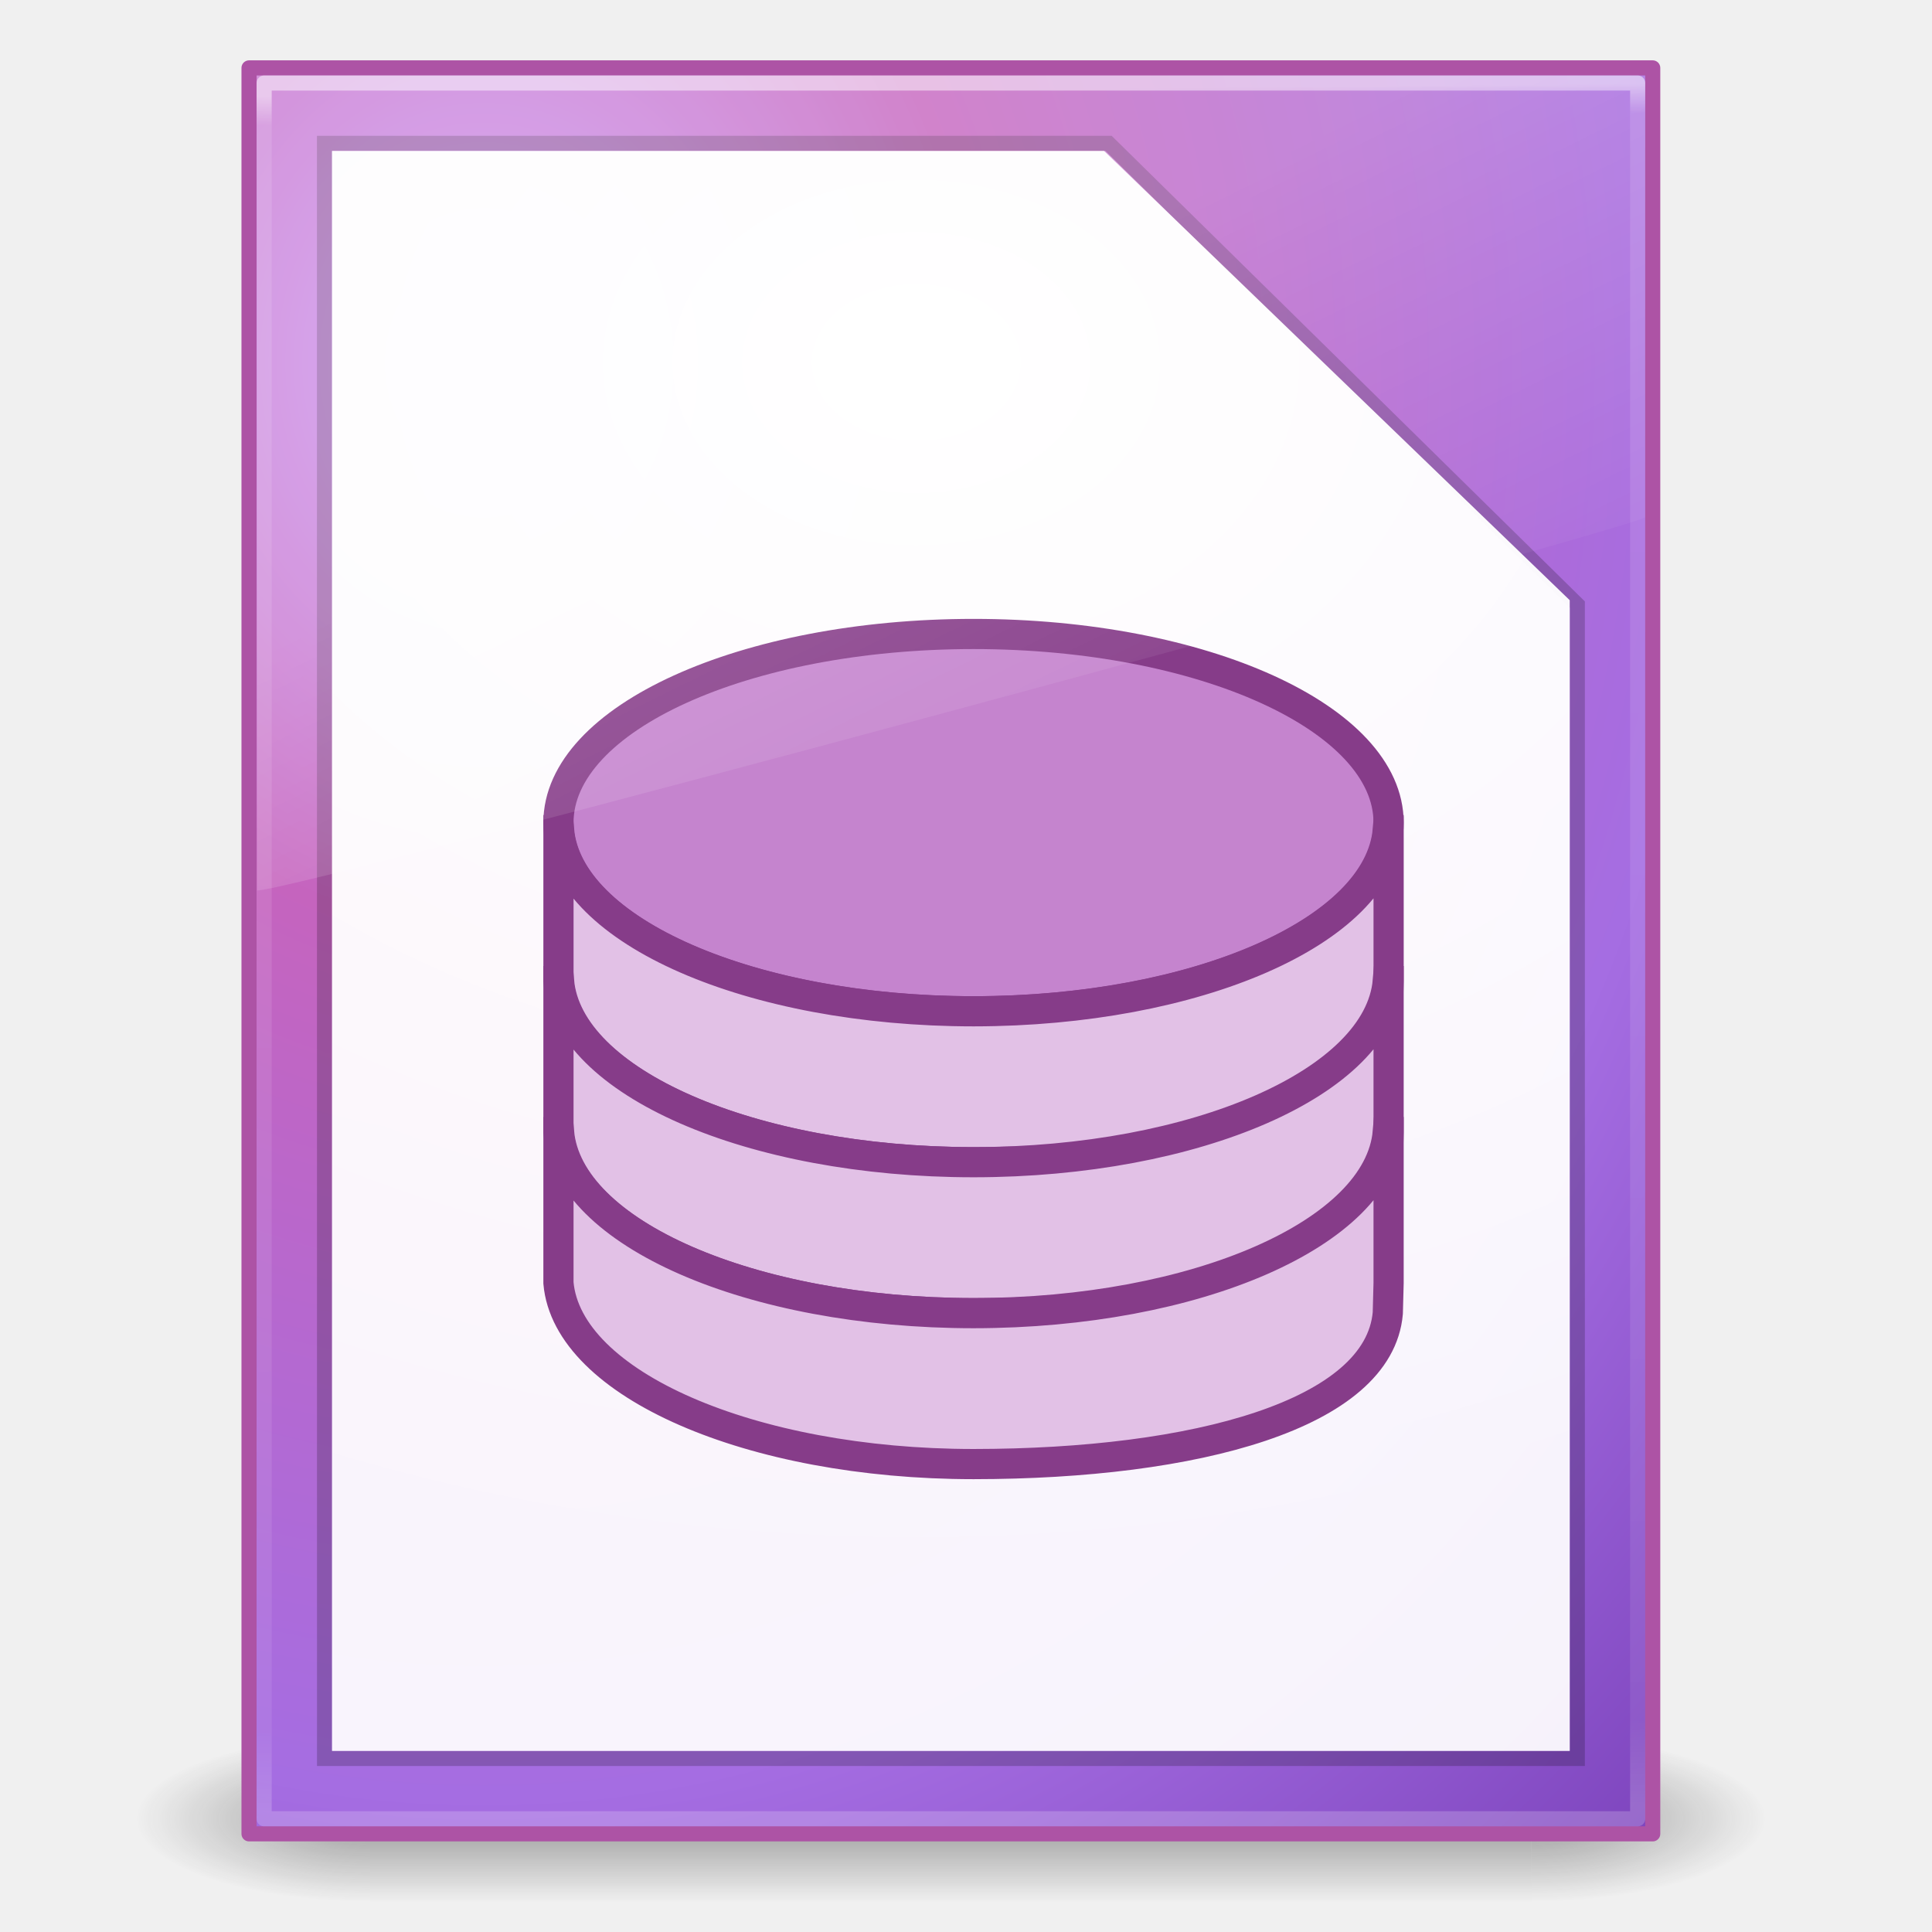
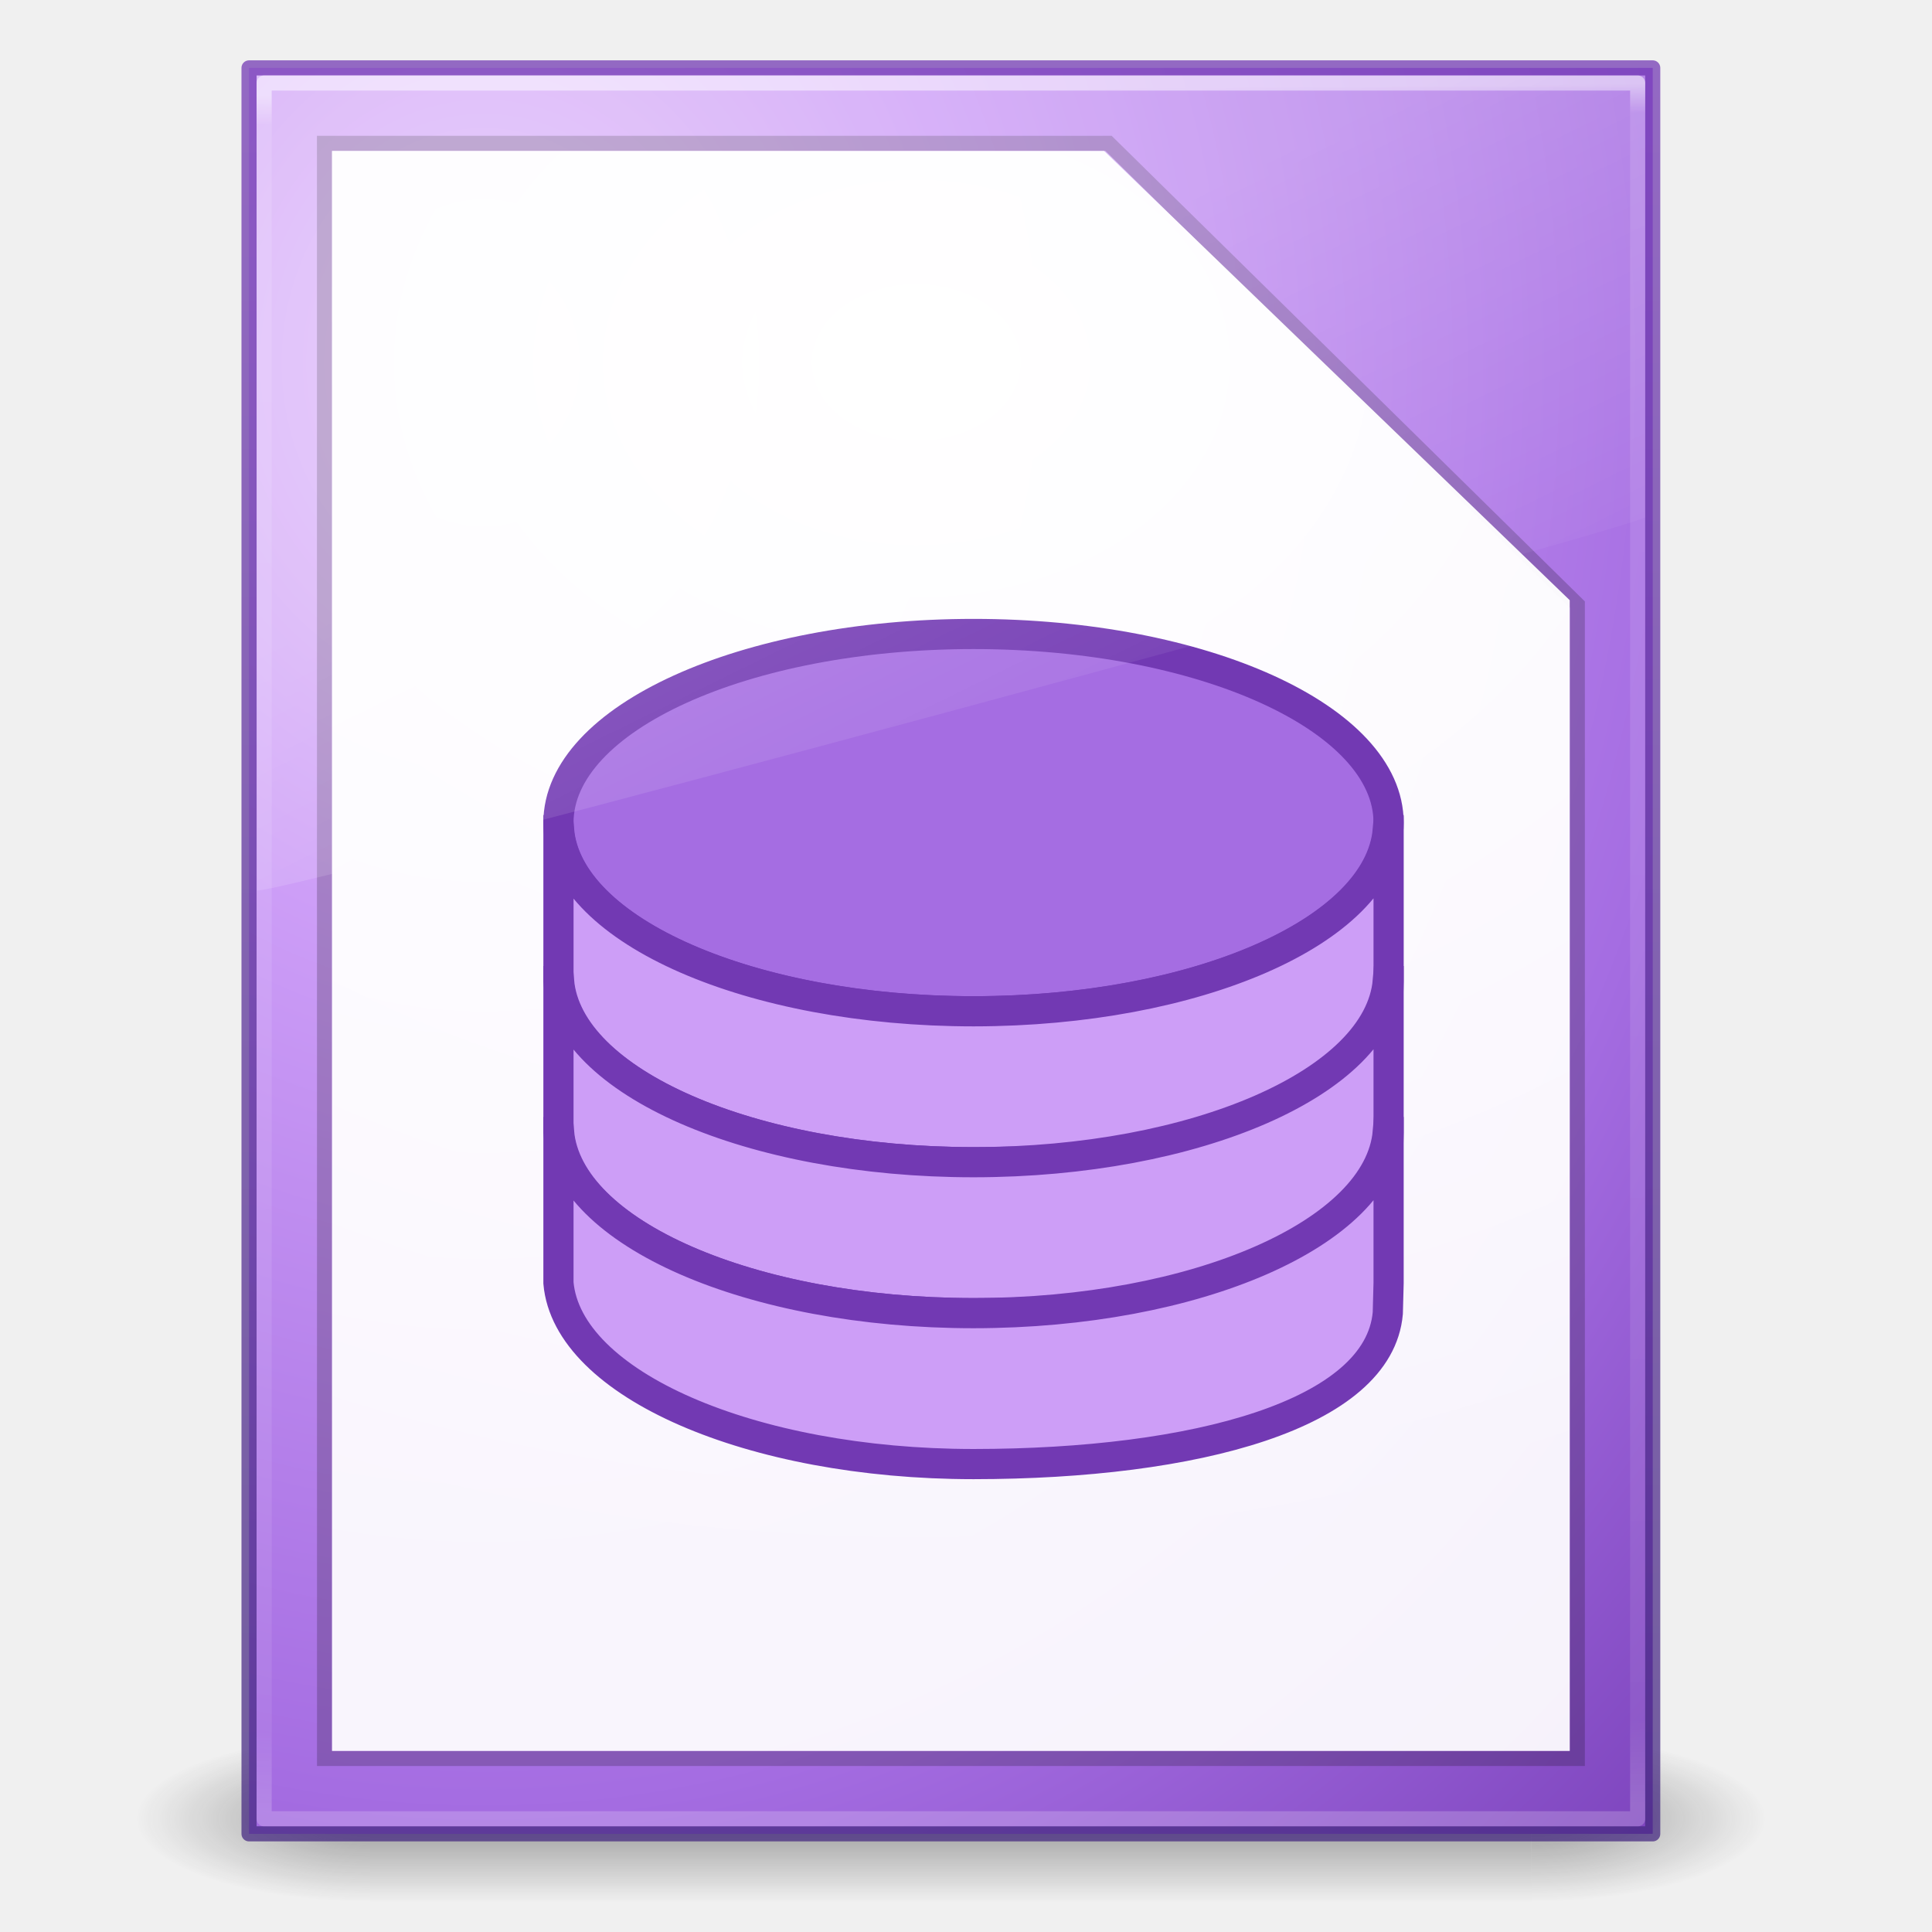
<svg xmlns="http://www.w3.org/2000/svg" xmlns:xlink="http://www.w3.org/1999/xlink" height="128" viewBox="0 0 33.867 33.867" width="128">
-   <radialGradient id="a" cx="4.993" cy="43.5" gradientTransform="matrix(2.003784 0 0 1.4 27.98813 -17.4)" gradientUnits="userSpaceOnUse" r="2.5" xlink:href="#b" />
-   <linearGradient id="b">
+   <linearGradient id="a" gradientUnits="userSpaceOnUse" x1="23.548" x2="23.548" y1="294.619" y2="263.927">
+     <stop offset="0" stop-color="#452981" />
+     <stop offset="1" stop-color="#7239b3" />
+   </linearGradient>
+   <radialGradient id="b" cx="4.993" cy="43.5" gradientTransform="matrix(2.003784 0 0 1.4 27.98813 -17.4)" gradientUnits="userSpaceOnUse" r="2.5" xlink:href="#c" />
+   <linearGradient id="c">
    <stop offset="0" stop-color="#181818" />
    <stop offset="1" stop-color="#181818" stop-opacity="0" />
  </linearGradient>
-   <radialGradient id="c" cx="4.993" cy="43.5" gradientTransform="matrix(-2.003784 0 0 -1.4 23.23221 104.4)" gradientUnits="userSpaceOnUse" r="2.5" xlink:href="#b" />
-   <linearGradient id="d" gradientUnits="userSpaceOnUse" x1="25.058" x2="25.058" y1="47.028" y2="39.999">
+   <radialGradient id="d" cx="4.993" cy="43.5" gradientTransform="matrix(-2.003784 0 0 -1.4 23.23221 104.4)" gradientUnits="userSpaceOnUse" r="2.5" xlink:href="#c" />
+   <linearGradient id="e" gradientUnits="userSpaceOnUse" x1="25.058" x2="25.058" y1="47.028" y2="39.999">
    <stop offset="0" stop-color="#181818" stop-opacity="0" />
    <stop offset=".5" stop-color="#181818" />
    <stop offset="1" stop-color="#181818" stop-opacity="0" />
  </linearGradient>
-   <linearGradient id="e" gradientUnits="userSpaceOnUse" x1="15.346" x2="15.61" y1="264.456" y2="294.619">
+   <linearGradient id="f" gradientUnits="userSpaceOnUse" x1="15.346" x2="15.61" y1="264.456" y2="294.619">
    <stop offset="0" stop-color="#fff" />
    <stop offset=".017" stop-color="#fff" stop-opacity=".235" />
    <stop offset=".951" stop-color="#fff" stop-opacity=".157" />
    <stop offset="1" stop-color="#fff" stop-opacity=".392" />
  </linearGradient>
-   <radialGradient id="f" cx="25" cy="8" gradientTransform="matrix(.00000003 1.263408 -1.684544 .00000003 29.8027 237.6335)" gradientUnits="userSpaceOnUse" r="17">
+   <radialGradient id="g" cx="25" cy="8" gradientTransform="matrix(.00000003 1.263408 -1.684544 .00000003 29.8027 237.6335)" gradientUnits="userSpaceOnUse" r="17">
    <stop offset="0" stop-color="#fff" />
    <stop offset="1" stop-color="#fff" stop-opacity=".908" />
  </radialGradient>
-   <linearGradient id="g" gradientTransform="matrix(.5858987 0 0 .9180926 1.521436 262.6515)" gradientUnits="userSpaceOnUse" x1="15.918" x2="19.531" y1="9.459" y2="20.986">
+   <linearGradient id="h" gradientTransform="matrix(.5858987 0 0 .9180926 1.521436 262.6515)" gradientUnits="userSpaceOnUse" x1="15.918" x2="19.531" y1="9.459" y2="20.986">
    <stop offset="0" stop-color="#fff" />
    <stop offset="1" stop-color="#fff" stop-opacity="0" />
  </linearGradient>
-   <radialGradient id="h" cx="8.731" cy="271.317" gradientTransform="matrix(-.00000076 3.063831 -2.638298 -.00000067 724.5475 242.4678)" gradientUnits="userSpaceOnUse" r="12.435">
-     <stop offset="0" stop-color="#cd9ef7" />
-     <stop offset=".262" stop-color="#c564be" />
+   <radialGradient id="i" cx="8.731" cy="271.317" gradientTransform="matrix(-.00000076 3.063831 -2.638298 -.00000067 724.5475 242.4678)" gradientUnits="userSpaceOnUse" r="12.435">
+     <stop offset="0" stop-color="#e4c6fa" />
+     <stop offset=".262" stop-color="#cd9ef7" />
    <stop offset=".661" stop-color="#a56de2" />
    <stop offset="1" stop-color="#7239b3" />
  </radialGradient>
-   <linearGradient id="i" gradientTransform="matrix(.2136502 0 0 .2367577 56.20232 268.4301)" gradientUnits="userSpaceOnUse" x1="19.315" x2="19.315" y1="294.619" y2="271.335">
-     <stop offset="0" stop-color="#452981" />
-     <stop offset="1" stop-color="#ad53a5" />
-   </linearGradient>
  <g transform="translate(-.264583 -262.8687)">
    <g opacity=".4" transform="matrix(.8216009 0 0 .4157738 -4.108004 276.6649)">
-       <path d="m38 40h5v7h-5z" fill="url(#a)" />
-       <path d="m13.22 47h-5v-7h5z" fill="url(#c)" />
-       <path d="m13.22 40h24.78v7h-24.78z" fill="url(#d)" />
+       <path d="m38 40h5v7h-5z" fill="url(#b)" />
+       <path d="m13.22 47h-5v-7h5z" fill="url(#d)" />
+       <path d="m13.22 40h24.78v7h-24.78z" fill="url(#e)" />
    </g>
    <g stroke-width=".265">
      <path d="m6.085 265.515 13.534-0 8.162 7.875v20.171h-21.696z" fill="#fff" />
-       <path d="m4.63 264.059h24.606v30.956h-24.606z" fill="url(#h)" stroke="url(#i)" stroke-linecap="round" stroke-linejoin="round" />
-       <path d="m4.895 264.324h24.077v30.427h-24.077z" fill="none" opacity=".5" stroke="url(#e)" stroke-linecap="round" stroke-linejoin="round" />
+       <path d="m4.63 264.059h24.606v30.956h-24.606z" fill="url(#i)" stroke="url(#a)" stroke-linecap="round" stroke-linejoin="round" stroke-opacity=".739" />
+       <path d="m4.895 264.324h24.077v30.427h-24.077z" fill="none" opacity=".5" stroke="url(#f)" stroke-linecap="round" stroke-linejoin="round" />
      <path d="m5.953 265.382 13.744-0 8.217 8.085v20.226h-21.96z" fill="#fff" opacity=".2" stroke="#000" />
-       <path d="m6.085 265.515h13.534l8.162 7.875v20.171h-21.696z" fill="url(#f)" />
+       <path d="m6.085 265.515h13.534l8.162 7.875v20.171h-21.696z" fill="url(#g)" />
    </g>
-     <g stroke="#863c89">
-       <ellipse cx="17.33" cy="277.289" fill="#c584ce" rx="7.276" ry="3.307" stroke-width=".529" />
-       <g fill="#e2c1e6" transform="translate(0 -.264583)">
+     <g stroke="#7239b3">
+       <ellipse cx="17.33" cy="277.289" fill="#a56de2" rx="7.276" ry="3.307" stroke-width=".529" />
+       <g fill="#cd9ef7" transform="translate(0 -.264583)">
        <path d="m37 56v10-0c.59 6.701 12.747 11.996 27.5 12 14.747-.008 26.855-3.302 27.445-10l.055-2v-10h-.055c-.59 6.698-12.698 11.992-27.445 12-14.753-.004-26.871-5.299-27.461-12z" stroke-width="2" transform="matrix(.2645833 0 0 .2645833 .264583 262.8687)" />
        <g stroke-width=".529">
          <path d="m10.054 280.331v2.646c.156 1.773 3.373 3.174 7.276 3.175 3.902-.002 7.106-.874 7.262-2.646l.014-.529v-2.646h-.014c-.156 1.772-3.36 3.173-7.262 3.175-3.903-.001-7.11-1.402-7.266-3.175z" />
          <path d="m10.054 282.977v2.646c.156 1.773 3.373 3.174 7.276 3.175 3.902-.002 7.106-.874 7.262-2.646l.014-.529v-2.646h-.014c-.156 1.772-3.36 3.173-7.262 3.175-3.903-.001-7.11-1.402-7.266-3.175z" />
        </g>
      </g>
    </g>
-     <path d="m6.001 264.192h-1.238l.009 14.287c.776-.017 23.743-6.242 24.333-6.541v-7.746h-.982z" fill="url(#g)" fill-rule="evenodd" opacity=".2" stroke-width=".265" />
+     <path d="m6.001 264.192h-1.238l.009 14.287c.776-.017 23.743-6.242 24.333-6.541v-7.746h-.982z" fill="url(#h)" fill-rule="evenodd" opacity=".2" stroke-width=".265" />
  </g>
</svg>
